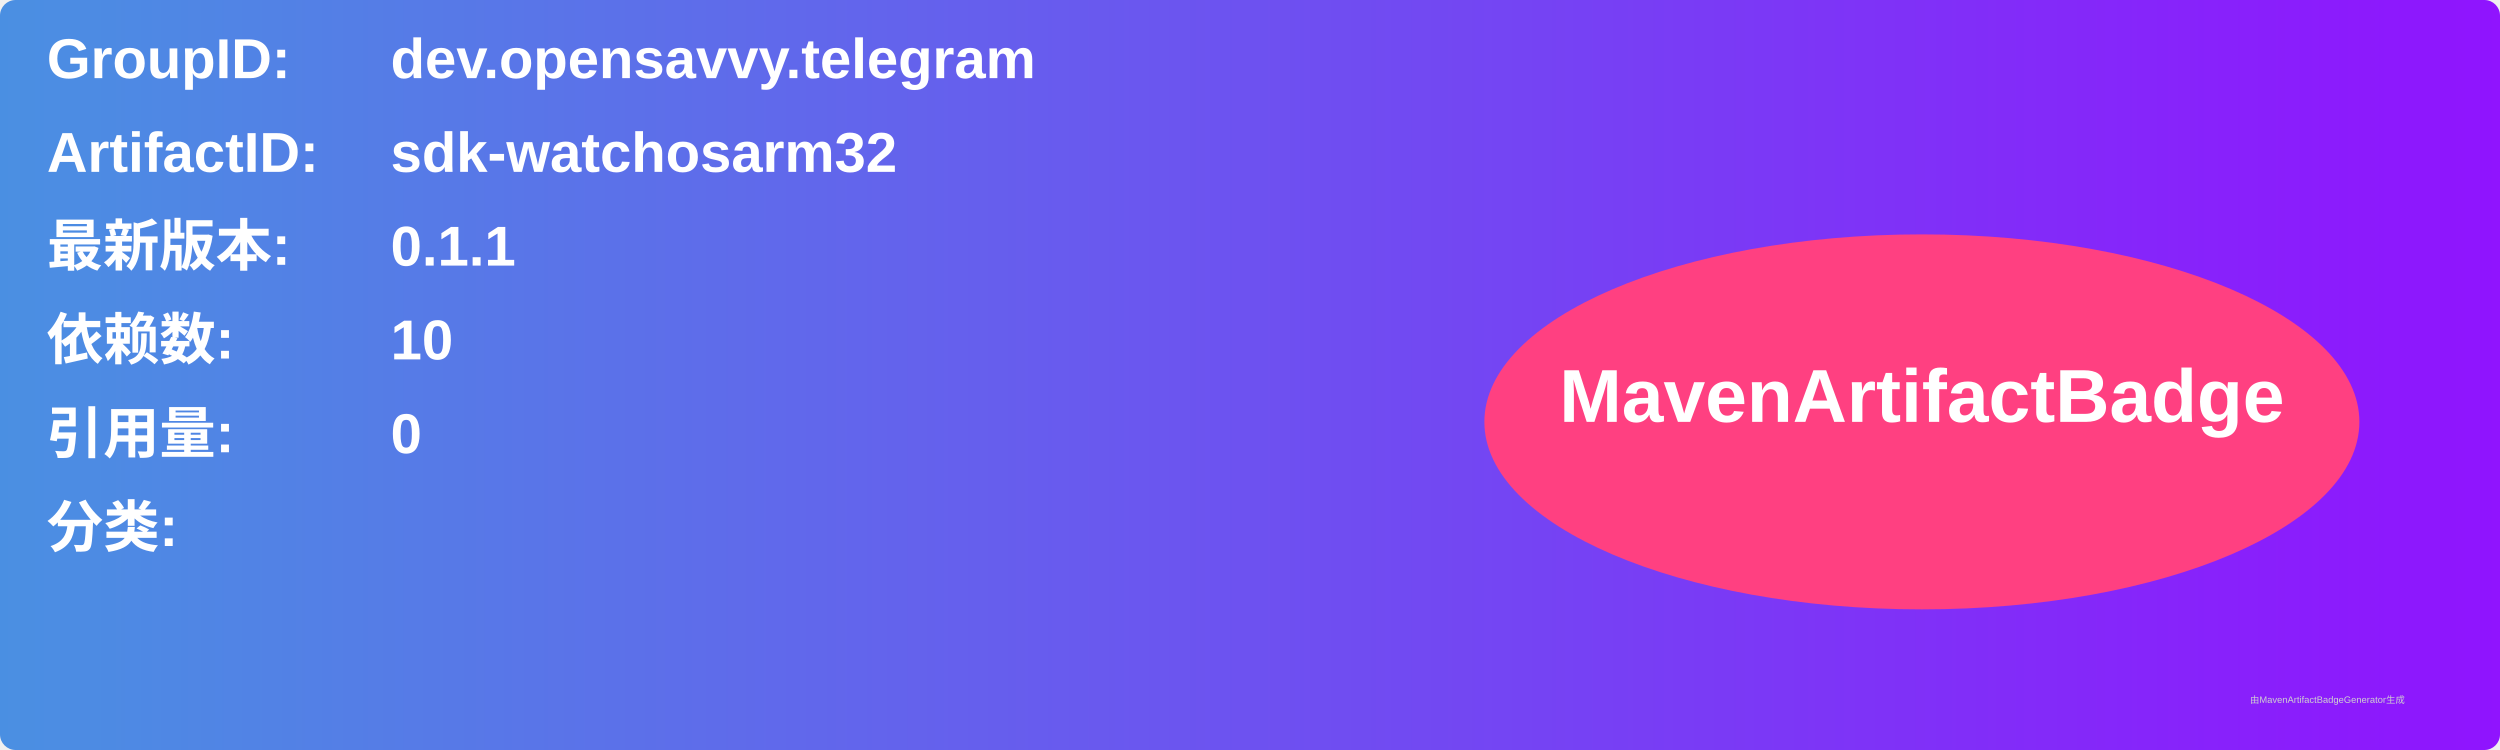
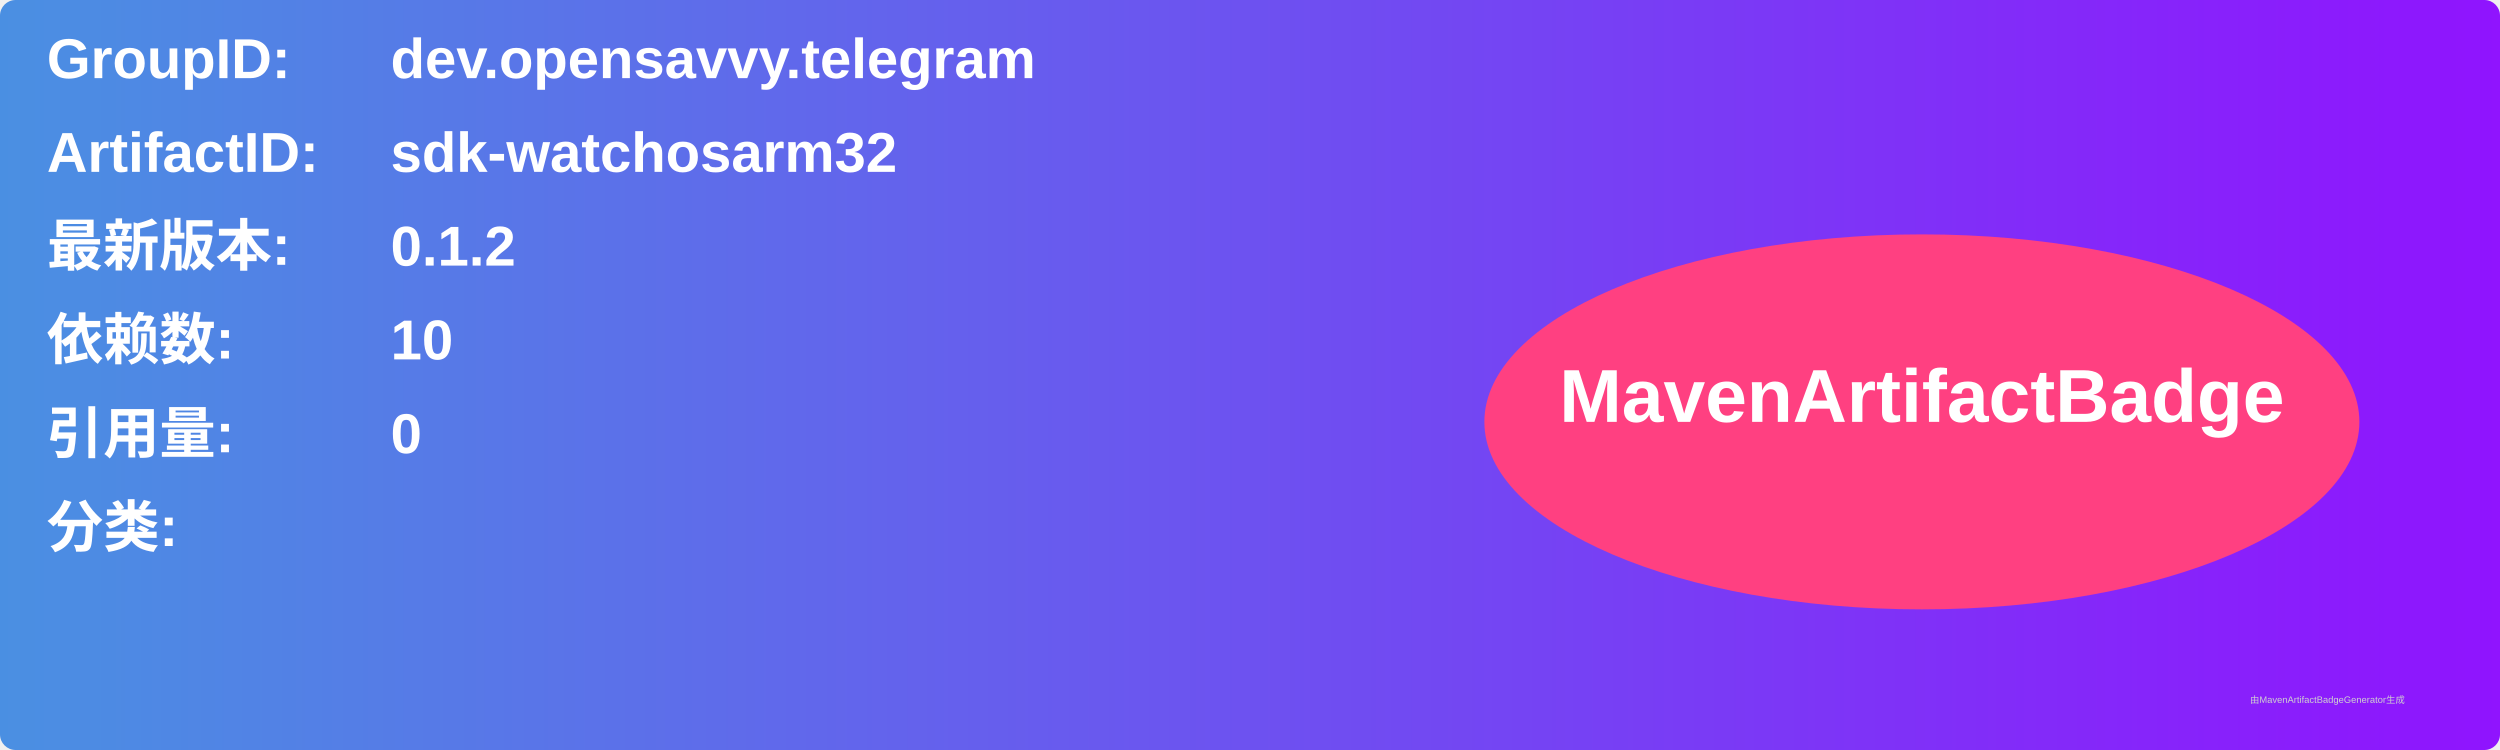
<svg xmlns="http://www.w3.org/2000/svg" width="800" height="240" viewBox="0 0 800 240">
  <linearGradient id="grad" x1="0%" y1="0%" x2="100%" y2="0%">
    <stop offset="0%" stop-color="#4a90e2" />
    <stop offset="100%" stop-color="#9013fe" />
  </linearGradient>
  <rect width="100%" height="100%" rx="5" ry="5" fill="url(#grad)" />
  <g transform="translate(15, 15)">
    <text x="0" y="10" font-family="Arial" font-size="18" fill="white" font-weight="bold" width="260">GroupID:</text>
    <text x="110" y="10" font-family="Arial" font-size="18" fill="white" font-weight="bold" width="460">dev.opensavvy.telegram</text>
    <text x="0" y="40" font-family="Arial" font-size="18" fill="white" font-weight="bold" width="260">ArtifactID:</text>
    <text x="110" y="40" font-family="Arial" font-size="18" fill="white" font-weight="bold" width="460">sdk-watchosarm32</text>
    <text x="0" y="70" font-family="Arial" font-size="18" fill="white" font-weight="bold">最新版本:</text>
    <text x="110" y="70" font-family="Arial" font-size="18" fill="white" font-weight="bold">
-       <tspan font-weight="bold">0.1.1</tspan>
+       <tspan font-weight="bold">0.1.2</tspan>
    </text>
    <text x="0" y="100" font-family="Arial" font-size="18" fill="white" font-weight="bold">依赖数: </text>
    <text x="110" y="100" font-family="Arial" font-size="18" fill="white">
      <tspan font-weight="bold">10</tspan>
    </text>
    <text x="0" y="130" font-family="Arial" font-size="18" fill="white" font-weight="bold">引用量: </text>
    <text x="110" y="130" font-family="Arial" font-size="18" fill="white">
      <tspan font-weight="bold">0</tspan>
    </text>
    <text x="0" y="160" font-family="Arial" font-size="18" fill="white" font-weight="bold">分类:</text>
    <text x="10" y="190" font-family="Arial" font-size="10" fill="white">
      <tspan font-weight="bold" />
    </text>
    <ellipse cx="600" cy="120" rx="140" ry="60" fill="#ff4081" />
    <text x="600" y="120" text-anchor="middle" font-family="Arial" font-size="24" fill="white" font-weight="bold">MavenArtifactBadge</text>
  </g>
  <text x="720" y="225" font-family="Arial" font-size="3" fill="#d0d0d0">由MavenArtifactBadgeGenerator生成</text>
</svg>
